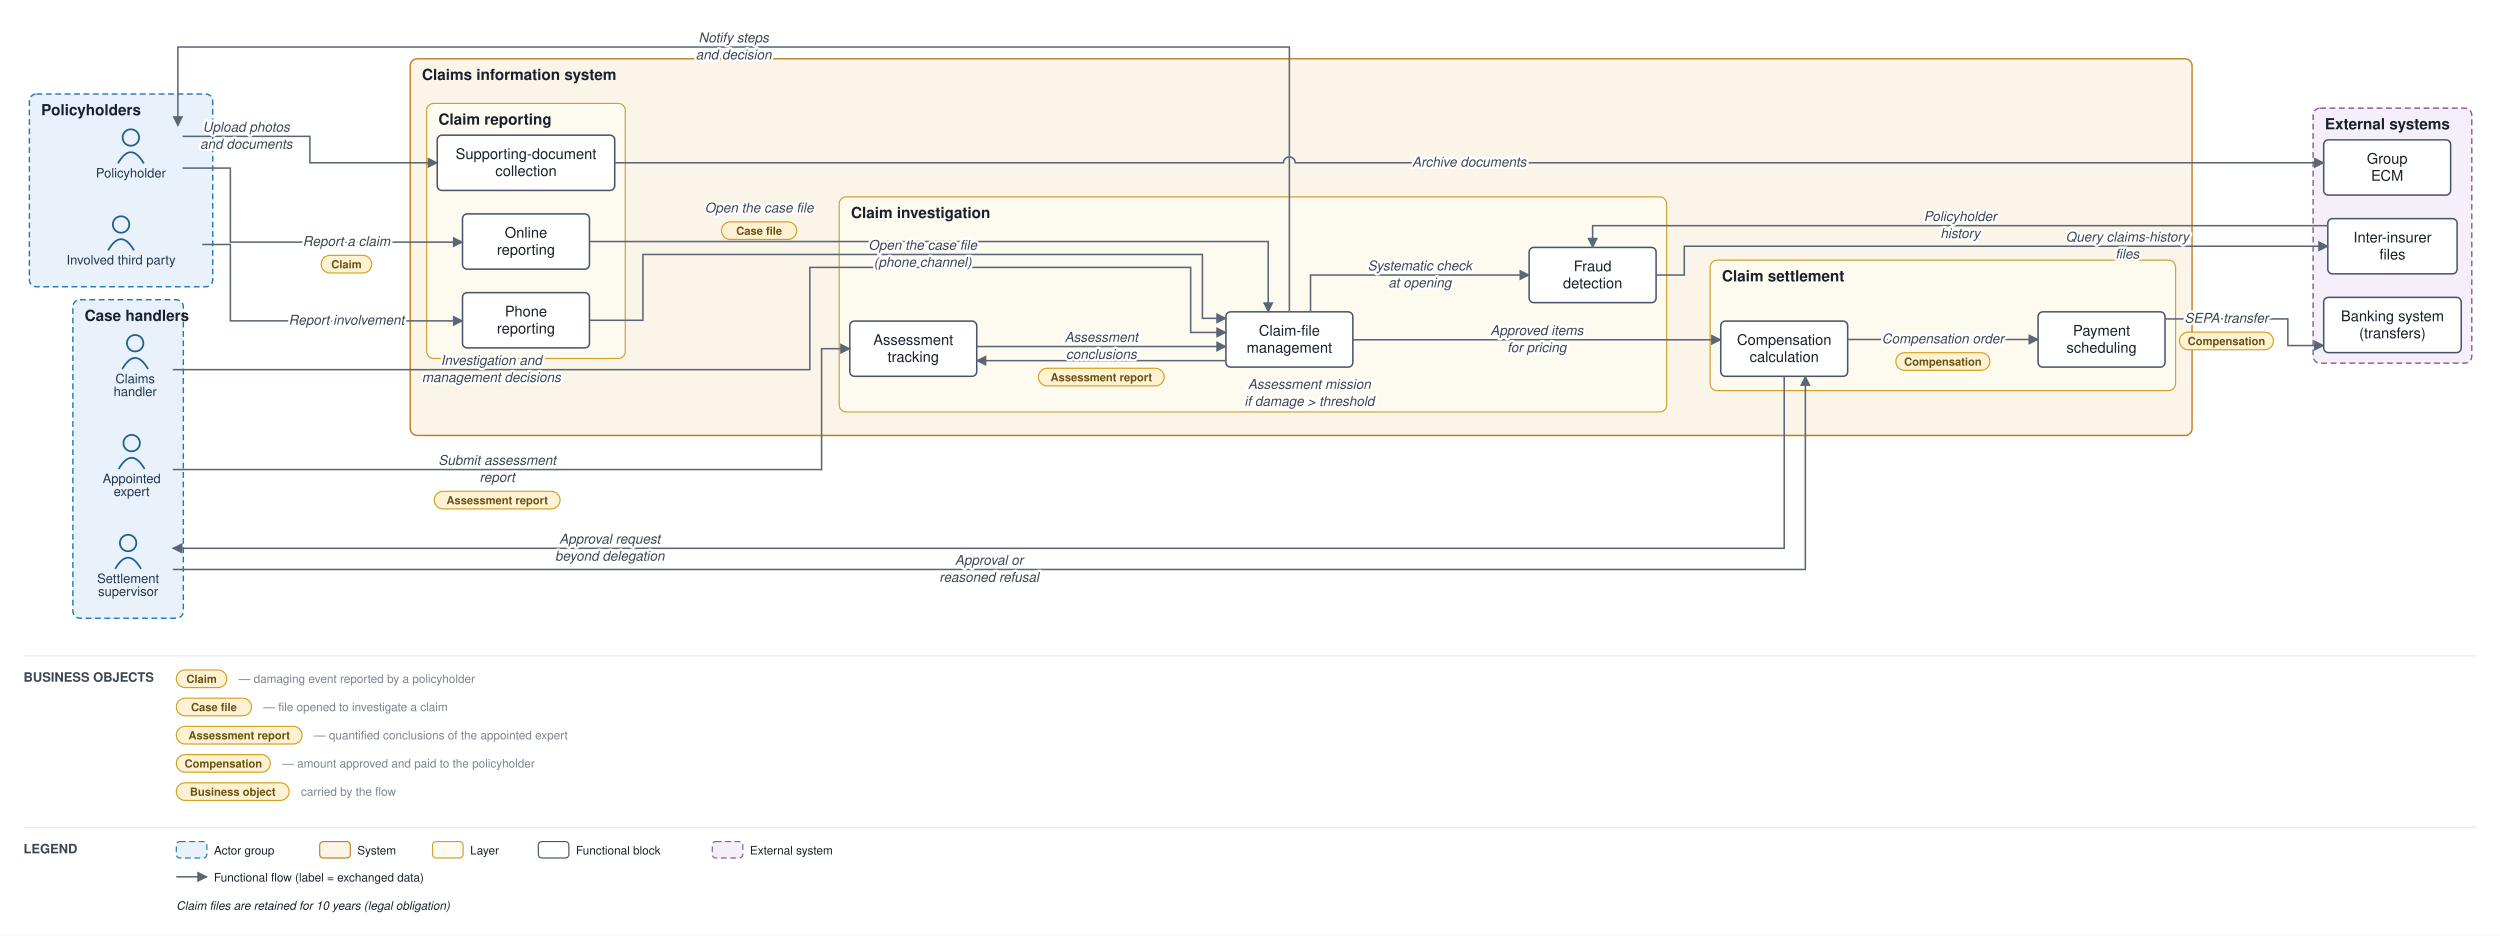
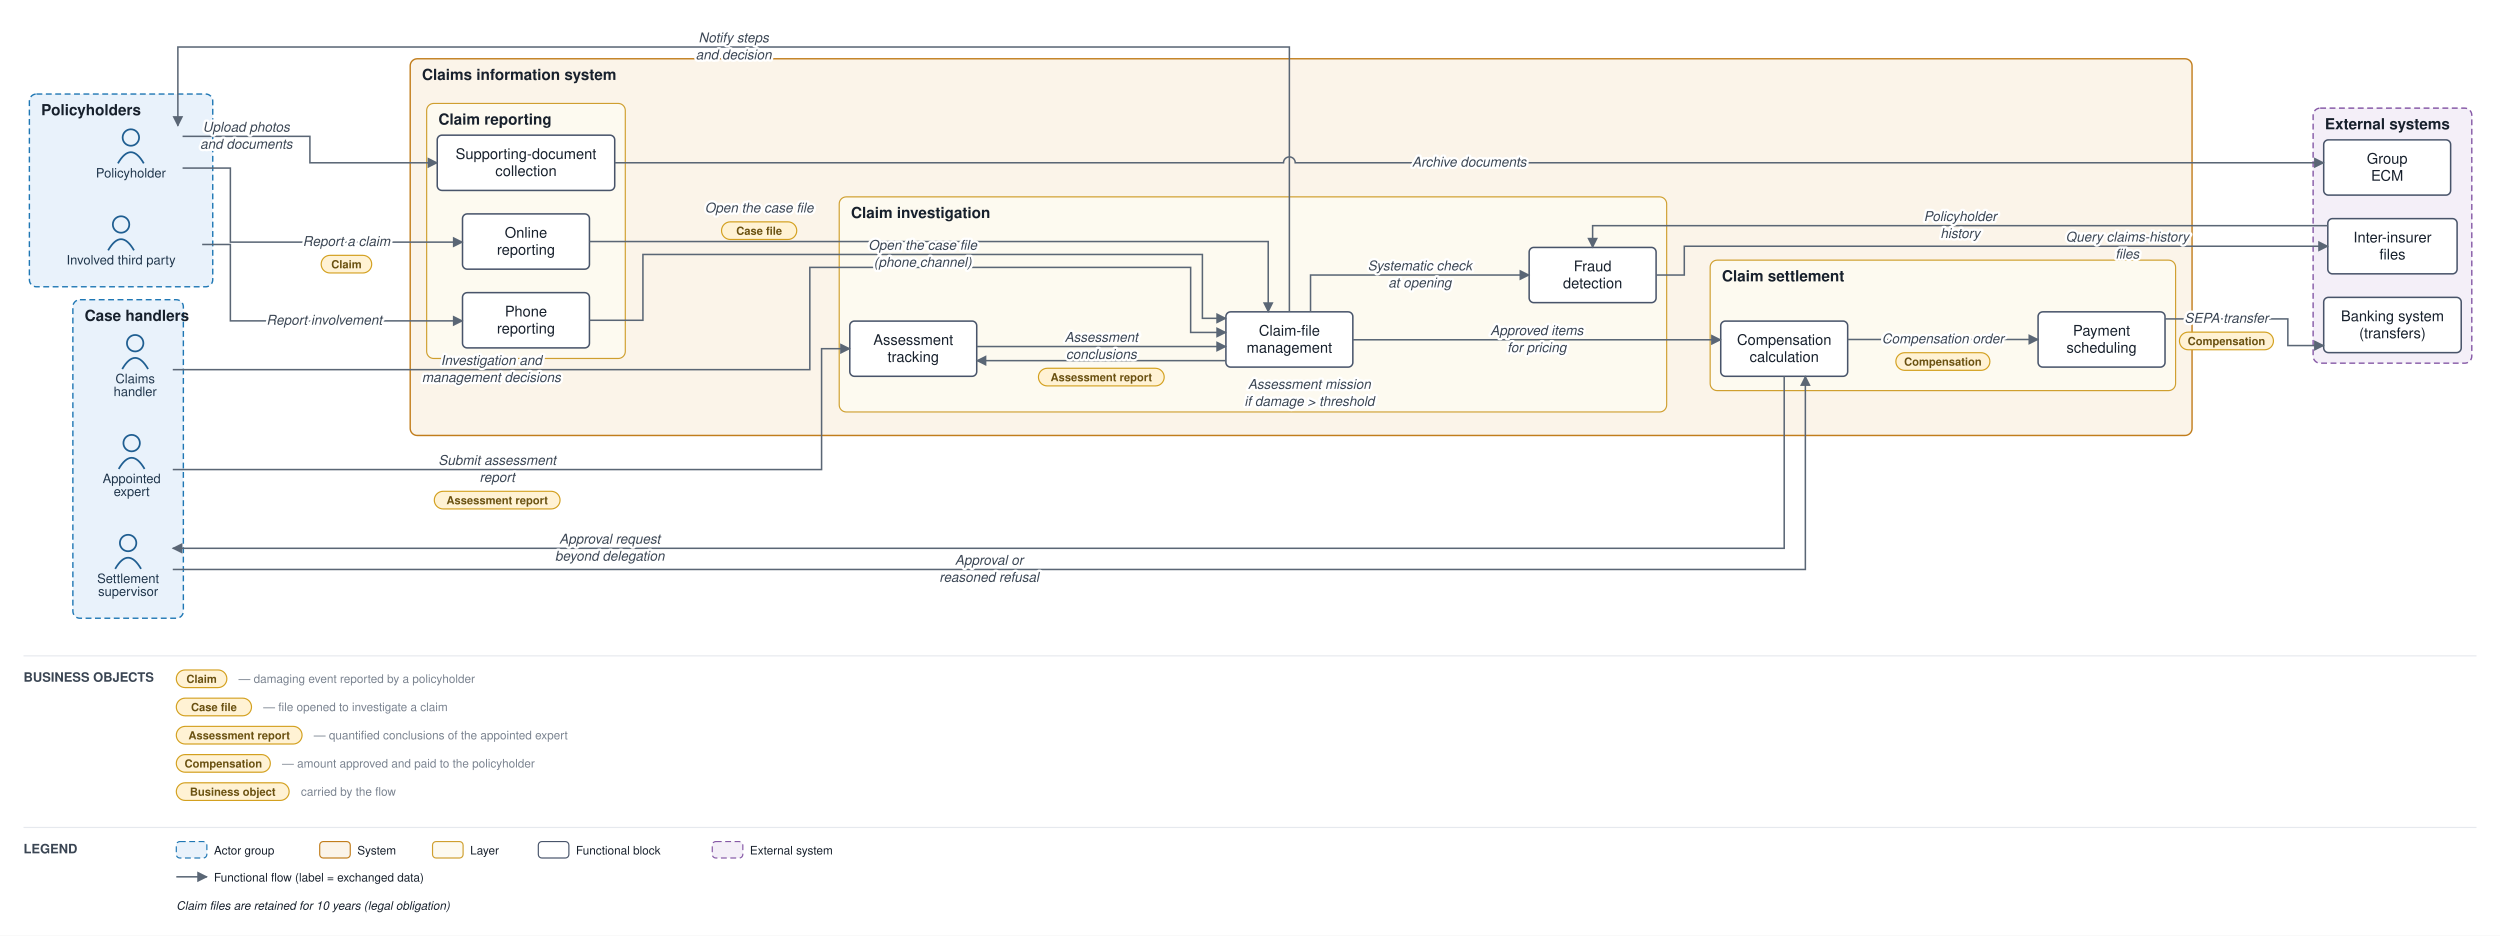
<svg xmlns="http://www.w3.org/2000/svg" viewBox="0 0 2127 796" font-family="Helvetica,Arial,sans-serif">
  <defs>
    <marker id="arr" viewBox="0 0 10 10" refX="9" refY="5" markerWidth="7" markerHeight="7" orient="auto-start-reverse">
      <path d="M0,0 L10,5 L0,10 z" fill="#5a6675" />
    </marker>
  </defs>
  <rect width="2127" height="796" fill="#ffffff" />
  <rect x="25" y="80" width="156" height="164" rx="6" fill="#e9f2fb" stroke="#1f77b4" stroke-width="1.2" stroke-dasharray="5 3" />
  <text x="35" y="98" font-size="13" font-weight="bold" fill="#17202c">Policyholders</text>
  <rect x="62" y="255" width="94" height="271" rx="6" fill="#e9f2fb" stroke="#1f77b4" stroke-width="1.2" stroke-dasharray="5 3" />
  <text x="72" y="273" font-size="13" font-weight="bold" fill="#17202c">Case handlers</text>
  <rect x="349" y="50" width="1516" height="320.5" rx="6" fill="#fbf4e9" stroke="#c17d1c" stroke-width="1.2" />
  <text x="359" y="68" font-size="13" font-weight="bold" fill="#17202c">Claims information system</text>
  <rect x="363" y="88" width="169" height="217" rx="6" fill="#fdfaf0" stroke="#cf9f2f" stroke-width="1" />
  <text x="373" y="106" font-size="13" font-weight="bold" fill="#17202c">Claim reporting</text>
  <rect x="714" y="167.5" width="704" height="183" rx="6" fill="#fdfaf0" stroke="#cf9f2f" stroke-width="1" />
  <text x="724" y="185.5" font-size="13" font-weight="bold" fill="#17202c">Claim investigation</text>
  <rect x="1455" y="221.333" width="396" height="111" rx="6" fill="#fdfaf0" stroke="#cf9f2f" stroke-width="1" />
  <text x="1465" y="239.333" font-size="13" font-weight="bold" fill="#17202c">Claim settlement</text>
  <rect x="1968" y="92" width="135" height="217" rx="6" fill="#f4eff8" stroke="#8659a6" stroke-width="1.2" stroke-dasharray="5 3" />
  <text x="1978" y="110" font-size="13" font-weight="bold" fill="#17202c">External systems</text>
  <circle cx="111.333" cy="117" r="7" fill="none" stroke="#1f5e91" stroke-width="1.5" />
  <path d="M 100.333 139 q 11 -19 22 0" fill="none" stroke="#1f5e91" stroke-width="1.5" />
  <text x="111.333" y="151" font-size="11" text-anchor="middle" fill="#20364c">Policyholder</text>
  <circle cx="103" cy="191" r="7" fill="none" stroke="#1f5e91" stroke-width="1.5" />
  <path d="M 92 213 q 11 -19 22 0" fill="none" stroke="#1f5e91" stroke-width="1.5" />
  <text x="103" y="225" font-size="11" text-anchor="middle" fill="#20364c">Involved third party</text>
  <circle cx="115" cy="292" r="7" fill="none" stroke="#1f5e91" stroke-width="1.5" />
  <path d="M 104 314 q 11 -19 22 0" fill="none" stroke="#1f5e91" stroke-width="1.5" />
  <text x="115" y="326" font-size="11" text-anchor="middle" fill="#20364c">Claims</text>
  <text x="115" y="337" font-size="11" text-anchor="middle" fill="#20364c">handler</text>
  <circle cx="112" cy="377" r="7" fill="none" stroke="#1f5e91" stroke-width="1.5" />
  <path d="M 101 399 q 11 -19 22 0" fill="none" stroke="#1f5e91" stroke-width="1.5" />
  <text x="112" y="411" font-size="11" text-anchor="middle" fill="#20364c">Appointed</text>
  <text x="112" y="422" font-size="11" text-anchor="middle" fill="#20364c">expert</text>
  <circle cx="109" cy="462" r="7" fill="none" stroke="#1f5e91" stroke-width="1.5" />
  <path d="M 98 484 q 11 -19 22 0" fill="none" stroke="#1f5e91" stroke-width="1.5" />
  <text x="109" y="496" font-size="11" text-anchor="middle" fill="#20364c">Settlement</text>
  <text x="109" y="507" font-size="11" text-anchor="middle" fill="#20364c">supervisor</text>
  <rect x="393.5" y="182" width="108" height="47" rx="4" fill="#ffffff" stroke="#48546a" stroke-width="1.3" />
  <text x="447.5" y="202.25" font-size="12.5" text-anchor="middle" fill="#17202c">Online</text>
  <text x="447.5" y="216.75" font-size="12.5" text-anchor="middle" fill="#17202c">reporting</text>
  <rect x="393.5" y="249" width="108" height="47" rx="4" fill="#ffffff" stroke="#48546a" stroke-width="1.3" />
  <text x="447.5" y="269.25" font-size="12.5" text-anchor="middle" fill="#17202c">Phone</text>
  <text x="447.5" y="283.75" font-size="12.5" text-anchor="middle" fill="#17202c">reporting</text>
  <rect x="372" y="115" width="151" height="47" rx="4" fill="#ffffff" stroke="#48546a" stroke-width="1.3" />
  <text x="447.5" y="135.25" font-size="12.5" text-anchor="middle" fill="#17202c">Supporting-document</text>
  <text x="447.5" y="149.75" font-size="12.5" text-anchor="middle" fill="#17202c">collection</text>
  <rect x="1043" y="265.333" width="108" height="47" rx="4" fill="#ffffff" stroke="#48546a" stroke-width="1.3" />
  <text x="1097" y="285.583" font-size="12.5" text-anchor="middle" fill="#17202c">Claim-file</text>
  <text x="1097" y="300.083" font-size="12.5" text-anchor="middle" fill="#17202c">management</text>
  <rect x="723" y="273.167" width="108" height="47" rx="4" fill="#ffffff" stroke="#48546a" stroke-width="1.3" />
  <text x="777" y="293.417" font-size="12.5" text-anchor="middle" fill="#17202c">Assessment</text>
  <text x="777" y="307.917" font-size="12.5" text-anchor="middle" fill="#17202c">tracking</text>
  <rect x="1301" y="210.5" width="108" height="47" rx="4" fill="#ffffff" stroke="#48546a" stroke-width="1.3" />
  <text x="1355" y="230.75" font-size="12.5" text-anchor="middle" fill="#17202c">Fraud</text>
  <text x="1355" y="245.25" font-size="12.5" text-anchor="middle" fill="#17202c">detection</text>
  <rect x="1464" y="273.167" width="108" height="47" rx="4" fill="#ffffff" stroke="#48546a" stroke-width="1.3" />
  <text x="1518" y="293.417" font-size="12.5" text-anchor="middle" fill="#17202c">Compensation</text>
  <text x="1518" y="307.917" font-size="12.5" text-anchor="middle" fill="#17202c">calculation</text>
  <rect x="1734" y="265.333" width="108" height="47" rx="4" fill="#ffffff" stroke="#48546a" stroke-width="1.3" />
  <text x="1788" y="285.583" font-size="12.5" text-anchor="middle" fill="#17202c">Payment</text>
  <text x="1788" y="300.083" font-size="12.5" text-anchor="middle" fill="#17202c">scheduling</text>
  <rect x="1977" y="253" width="117" height="47" rx="4" fill="#ffffff" stroke="#48546a" stroke-width="1.3" />
  <text x="2035.5" y="273.25" font-size="12.5" text-anchor="middle" fill="#17202c">Banking system</text>
  <text x="2035.5" y="287.75" font-size="12.5" text-anchor="middle" fill="#17202c">(transfers)</text>
  <rect x="1980.5" y="186" width="110" height="47" rx="4" fill="#ffffff" stroke="#48546a" stroke-width="1.3" />
  <text x="2035.5" y="206.25" font-size="12.5" text-anchor="middle" fill="#17202c">Inter-insurer</text>
  <text x="2035.5" y="220.75" font-size="12.5" text-anchor="middle" fill="#17202c">files</text>
  <rect x="1977" y="119" width="108" height="47" rx="4" fill="#ffffff" stroke="#48546a" stroke-width="1.3" />
  <text x="2031" y="139.25" font-size="12.5" text-anchor="middle" fill="#17202c">Group</text>
  <text x="2031" y="153.75" font-size="12.5" text-anchor="middle" fill="#17202c">ECM</text>
  <path d="M 155.333 143 L 196 143 L 196 206 L 393.5 206" fill="none" stroke="#5a6675" stroke-width="1.3" marker-end="url(#arr)" />
  <path d="M 172 208 L 196 208 L 196 273 L 393.5 273" fill="none" stroke="#5a6675" stroke-width="1.3" marker-end="url(#arr)" />
  <path d="M 155.333 116 L 263.667 116 L 263.667 138.5 L 372 138.5" fill="none" stroke="#5a6675" stroke-width="1.3" marker-end="url(#arr)" />
  <path d="M 523 138.5 L 1092 138.5 A 5 5 0 0 1 1102 138.5 L 1977 138.5" fill="none" stroke="#5a6675" stroke-width="1.3" marker-end="url(#arr)" />
  <path d="M 501.5 205.5 L 1079 205.5 L 1079 265.333" fill="none" stroke="#5a6675" stroke-width="1.3" marker-end="url(#arr)" />
  <path d="M 501.5 272.5 L 547 272.5 L 547 216.5 L 1023 216.5 L 1023 270.833 L 1043 270.833" fill="none" stroke="#5a6675" stroke-width="1.3" marker-end="url(#arr)" />
  <path d="M 1115 265.333 L 1115 234 L 1301 234" fill="none" stroke="#5a6675" stroke-width="1.3" marker-end="url(#arr)" />
  <path d="M 1409 234 L 1433 234 L 1433 209.5 L 1980.5 209.5" fill="none" stroke="#5a6675" stroke-width="1.3" marker-end="url(#arr)" />
  <path d="M 1980.5 192 L 1355 192 L 1355 210.5" fill="none" stroke="#5a6675" stroke-width="1.3" marker-end="url(#arr)" />
  <path d="M 1043 306.833 L 831 306.833" fill="none" stroke="#5a6675" stroke-width="1.3" marker-end="url(#arr)" />
  <path d="M 147 399.5 L 699 399.5 L 699 296.667 L 723 296.667" fill="none" stroke="#5a6675" stroke-width="1.3" marker-end="url(#arr)" />
  <path d="M 831 294.833 L 1043 294.833" fill="none" stroke="#5a6675" stroke-width="1.3" marker-end="url(#arr)" />
  <path d="M 147 314.5 L 689 314.5 L 689 227.5 L 1013 227.5 L 1013 282.833 L 1043 282.833" fill="none" stroke="#5a6675" stroke-width="1.3" marker-end="url(#arr)" />
  <path d="M 1151 289.083 L 1464 289.083" fill="none" stroke="#5a6675" stroke-width="1.3" marker-end="url(#arr)" />
  <path d="M 1518 320.167 L 1518 466.5 L 147 466.5" fill="none" stroke="#5a6675" stroke-width="1.3" marker-end="url(#arr)" />
  <path d="M 147 484.5 L 1536 484.5 L 1536 320.167" fill="none" stroke="#5a6675" stroke-width="1.3" marker-end="url(#arr)" />
  <path d="M 1572 288.833 L 1734 288.833" fill="none" stroke="#5a6675" stroke-width="1.3" marker-end="url(#arr)" />
  <path d="M 1842 271.333 L 1946.5 271.333 L 1946.5 294 L 1977 294" fill="none" stroke="#5a6675" stroke-width="1.3" marker-end="url(#arr)" />
  <path d="M 1097 265.333 L 1097 40 L 151.333 40 L 151.333 107" fill="none" stroke="#5a6675" stroke-width="1.3" marker-end="url(#arr)" />
  <text x="294.75" y="209.25" font-size="11.5" text-anchor="middle" fill="#3a4553" font-style="italic" stroke="#ffffff" stroke-width="4" paint-order="stroke" stroke-linejoin="round">Report a claim</text>
  <rect x="273.25" y="217.25" width="43" height="15" rx="7.5" fill="#fff2d4" stroke="#d3a01f" stroke-width="1" />
  <text x="294.75" y="228.25" font-size="9.5" text-anchor="middle" fill="#6a5111" font-weight="bold">Claim</text>
-   <text x="294.75" y="276.25" font-size="11.5" text-anchor="middle" fill="#3a4553" font-style="italic" stroke="#ffffff" stroke-width="4" paint-order="stroke" stroke-linejoin="round">Report involvement</text>
+   <text x="275.875" y="276.25" font-size="11.5" text-anchor="middle" fill="#3a4553" font-style="italic" stroke="#ffffff" stroke-width="4" paint-order="stroke" stroke-linejoin="round">Report involvement</text>
  <text x="209.5" y="112" font-size="11.5" text-anchor="middle" fill="#3a4553" font-style="italic" stroke="#ffffff" stroke-width="4" paint-order="stroke" stroke-linejoin="round">Upload photos</text>
  <text x="209.5" y="126.5" font-size="11.5" text-anchor="middle" fill="#3a4553" font-style="italic" stroke="#ffffff" stroke-width="4" paint-order="stroke" stroke-linejoin="round">and documents</text>
  <text x="1250" y="141.75" font-size="11.5" text-anchor="middle" fill="#3a4553" font-style="italic" stroke="#ffffff" stroke-width="4" paint-order="stroke" stroke-linejoin="round">Archive documents</text>
  <text x="645.875" y="180.75" font-size="11.5" text-anchor="middle" fill="#3a4553" font-style="italic" stroke="#ffffff" stroke-width="4" paint-order="stroke" stroke-linejoin="round">Open the case file</text>
  <rect x="613.875" y="188.75" width="64" height="15" rx="7.5" fill="#fff2d4" stroke="#d3a01f" stroke-width="1" />
  <text x="645.875" y="199.75" font-size="9.5" text-anchor="middle" fill="#6a5111" font-weight="bold">Case file</text>
  <text x="785" y="212.5" font-size="11.5" text-anchor="middle" fill="#3a4553" font-style="italic" stroke="#ffffff" stroke-width="4" paint-order="stroke" stroke-linejoin="round">Open the case file</text>
  <text x="785" y="227" font-size="11.5" text-anchor="middle" fill="#3a4553" font-style="italic" stroke="#ffffff" stroke-width="4" paint-order="stroke" stroke-linejoin="round">(phone channel)</text>
  <text x="1208" y="230" font-size="11.5" text-anchor="middle" fill="#3a4553" font-style="italic" stroke="#ffffff" stroke-width="4" paint-order="stroke" stroke-linejoin="round">Systematic check</text>
  <text x="1208" y="244.5" font-size="11.5" text-anchor="middle" fill="#3a4553" font-style="italic" stroke="#ffffff" stroke-width="4" paint-order="stroke" stroke-linejoin="round">at opening</text>
  <text x="1809.875" y="205.5" font-size="11.5" text-anchor="middle" fill="#3a4553" font-style="italic" stroke="#ffffff" stroke-width="4" paint-order="stroke" stroke-linejoin="round">Query claims-history</text>
  <text x="1809.875" y="220" font-size="11.5" text-anchor="middle" fill="#3a4553" font-style="italic" stroke="#ffffff" stroke-width="4" paint-order="stroke" stroke-linejoin="round">files</text>
  <text x="1667.75" y="188" font-size="11.5" text-anchor="middle" fill="#3a4553" font-style="italic" stroke="#ffffff" stroke-width="4" paint-order="stroke" stroke-linejoin="round">Policyholder</text>
  <text x="1667.75" y="202.5" font-size="11.5" text-anchor="middle" fill="#3a4553" font-style="italic" stroke="#ffffff" stroke-width="4" paint-order="stroke" stroke-linejoin="round">history</text>
  <text x="1114" y="330.833" font-size="11.5" text-anchor="middle" fill="#3a4553" font-style="italic" stroke="#ffffff" stroke-width="4" paint-order="stroke" stroke-linejoin="round">Assessment mission</text>
  <text x="1114" y="345.333" font-size="11.5" text-anchor="middle" fill="#3a4553" font-style="italic" stroke="#ffffff" stroke-width="4" paint-order="stroke" stroke-linejoin="round">if damage &gt; threshold</text>
  <text x="423" y="395.5" font-size="11.5" text-anchor="middle" fill="#3a4553" font-style="italic" stroke="#ffffff" stroke-width="4" paint-order="stroke" stroke-linejoin="round">Submit assessment</text>
  <text x="423" y="410" font-size="11.5" text-anchor="middle" fill="#3a4553" font-style="italic" stroke="#ffffff" stroke-width="4" paint-order="stroke" stroke-linejoin="round">report</text>
  <rect x="369.5" y="418" width="107" height="15" rx="7.5" fill="#fff2d4" stroke="#d3a01f" stroke-width="1" />
  <text x="423" y="429" font-size="9.5" text-anchor="middle" fill="#6a5111" font-weight="bold">Assessment report</text>
  <text x="937" y="290.833" font-size="11.5" text-anchor="middle" fill="#3a4553" font-style="italic" stroke="#ffffff" stroke-width="4" paint-order="stroke" stroke-linejoin="round">Assessment</text>
  <text x="937" y="305.333" font-size="11.5" text-anchor="middle" fill="#3a4553" font-style="italic" stroke="#ffffff" stroke-width="4" paint-order="stroke" stroke-linejoin="round">conclusions</text>
  <rect x="883.5" y="313.333" width="107" height="15" rx="7.5" fill="#fff2d4" stroke="#d3a01f" stroke-width="1" />
  <text x="937" y="324.333" font-size="9.5" text-anchor="middle" fill="#6a5111" font-weight="bold">Assessment report</text>
  <text x="418" y="310.5" font-size="11.5" text-anchor="middle" fill="#3a4553" font-style="italic" stroke="#ffffff" stroke-width="4" paint-order="stroke" stroke-linejoin="round">Investigation and</text>
  <text x="418" y="325" font-size="11.5" text-anchor="middle" fill="#3a4553" font-style="italic" stroke="#ffffff" stroke-width="4" paint-order="stroke" stroke-linejoin="round">management decisions</text>
  <text x="1307.5" y="285.083" font-size="11.5" text-anchor="middle" fill="#3a4553" font-style="italic" stroke="#ffffff" stroke-width="4" paint-order="stroke" stroke-linejoin="round">Approved items</text>
  <text x="1307.5" y="299.583" font-size="11.5" text-anchor="middle" fill="#3a4553" font-style="italic" stroke="#ffffff" stroke-width="4" paint-order="stroke" stroke-linejoin="round">for pricing</text>
  <text x="518.75" y="462.5" font-size="11.5" text-anchor="middle" fill="#3a4553" font-style="italic" stroke="#ffffff" stroke-width="4" paint-order="stroke" stroke-linejoin="round">Approval request</text>
  <text x="518.75" y="477" font-size="11.5" text-anchor="middle" fill="#3a4553" font-style="italic" stroke="#ffffff" stroke-width="4" paint-order="stroke" stroke-linejoin="round">beyond delegation</text>
  <text x="841.5" y="480.5" font-size="11.5" text-anchor="middle" fill="#3a4553" font-style="italic" stroke="#ffffff" stroke-width="4" paint-order="stroke" stroke-linejoin="round">Approval or</text>
  <text x="841.5" y="495" font-size="11.5" text-anchor="middle" fill="#3a4553" font-style="italic" stroke="#ffffff" stroke-width="4" paint-order="stroke" stroke-linejoin="round">reasoned refusal</text>
  <text x="1653" y="292.083" font-size="11.5" text-anchor="middle" fill="#3a4553" font-style="italic" stroke="#ffffff" stroke-width="4" paint-order="stroke" stroke-linejoin="round">Compensation order</text>
  <rect x="1613" y="300.083" width="80" height="15" rx="7.5" fill="#fff2d4" stroke="#d3a01f" stroke-width="1" />
  <text x="1653" y="311.083" font-size="9.5" text-anchor="middle" fill="#6a5111" font-weight="bold">Compensation</text>
  <text x="1894.25" y="274.583" font-size="11.5" text-anchor="middle" fill="#3a4553" font-style="italic" stroke="#ffffff" stroke-width="4" paint-order="stroke" stroke-linejoin="round">SEPA transfer</text>
  <rect x="1854.25" y="282.583" width="80" height="15" rx="7.5" fill="#fff2d4" stroke="#d3a01f" stroke-width="1" />
  <text x="1894.25" y="293.583" font-size="9.5" text-anchor="middle" fill="#6a5111" font-weight="bold">Compensation</text>
  <text x="624.167" y="36" font-size="11.5" text-anchor="middle" fill="#3a4553" font-style="italic" stroke="#ffffff" stroke-width="4" paint-order="stroke" stroke-linejoin="round">Notify steps</text>
  <text x="624.167" y="50.5" font-size="11.5" text-anchor="middle" fill="#3a4553" font-style="italic" stroke="#ffffff" stroke-width="4" paint-order="stroke" stroke-linejoin="round">and decision</text>
  <line x1="20" y1="558" x2="2107" y2="558" stroke="#e6e9ee" stroke-width="1" />
  <text x="20" y="580" font-size="11" font-weight="bold" fill="#3a4553">BUSINESS OBJECTS</text>
  <rect x="150" y="570" width="43" height="15" rx="7.5" fill="#fff2d4" stroke="#d3a01f" />
  <text x="171.5" y="581" font-size="9.5" text-anchor="middle" fill="#6a5111" font-weight="bold">Claim</text>
  <text x="203" y="581" font-size="10" fill="#79828f">— damaging event reported by a policyholder</text>
  <rect x="150" y="594" width="64" height="15" rx="7.5" fill="#fff2d4" stroke="#d3a01f" />
  <text x="182" y="605" font-size="9.5" text-anchor="middle" fill="#6a5111" font-weight="bold">Case file</text>
  <text x="224" y="605" font-size="10" fill="#79828f">— file opened to investigate a claim</text>
  <rect x="150" y="618" width="107" height="15" rx="7.5" fill="#fff2d4" stroke="#d3a01f" />
  <text x="203.5" y="629" font-size="9.5" text-anchor="middle" fill="#6a5111" font-weight="bold">Assessment report</text>
  <text x="267" y="629" font-size="10" fill="#79828f">— quantified conclusions of the appointed expert</text>
  <rect x="150" y="642" width="80" height="15" rx="7.5" fill="#fff2d4" stroke="#d3a01f" />
  <text x="190" y="653" font-size="9.5" text-anchor="middle" fill="#6a5111" font-weight="bold">Compensation</text>
  <text x="240" y="653" font-size="10" fill="#79828f">— amount approved and paid to the policyholder</text>
  <rect x="150" y="666" width="96" height="15" rx="7.5" fill="#fff2d4" stroke="#d3a01f" />
  <text x="198" y="677" font-size="9.5" text-anchor="middle" fill="#6a5111" font-weight="bold">Business object</text>
  <text x="256" y="677" font-size="10" fill="#79828f">carried by the flow</text>
  <line x1="20" y1="704" x2="2107" y2="704" stroke="#e6e9ee" stroke-width="1" />
  <text x="20" y="726" font-size="11" font-weight="bold" fill="#3a4553">LEGEND</text>
  <rect x="150" y="716" width="26" height="14" rx="3" fill="#e9f2fb" stroke="#1f77b4" stroke-dasharray="5 3" />
  <text x="182" y="727" font-size="10" fill="#17202c">Actor group</text>
  <rect x="272" y="716" width="26" height="14" rx="3" fill="#fbf4e9" stroke="#c17d1c" />
  <text x="304" y="727" font-size="10" fill="#17202c">System</text>
  <rect x="368" y="716" width="26" height="14" rx="3" fill="#fdfaf0" stroke="#cf9f2f" />
  <text x="400" y="727" font-size="10" fill="#17202c">Layer</text>
  <rect x="458" y="716" width="26" height="14" rx="3" fill="#ffffff" stroke="#48546a" />
  <text x="490" y="727" font-size="10" fill="#17202c">Functional block</text>
  <rect x="606" y="716" width="26" height="14" rx="3" fill="#f4eff8" stroke="#8659a6" stroke-dasharray="5 3" />
  <text x="638" y="727" font-size="10" fill="#17202c">External system</text>
  <line x1="150" y1="746" x2="176" y2="746" stroke="#5a6675" stroke-width="1.3" marker-end="url(#arr)" />
  <text x="182" y="750" font-size="10" fill="#17202c">Functional flow (label = exchanged data)</text>
  <text x="150" y="774" font-size="10" fill="#17202c" font-style="italic">Claim files are retained for 10 years (legal obligation)</text>
</svg>
